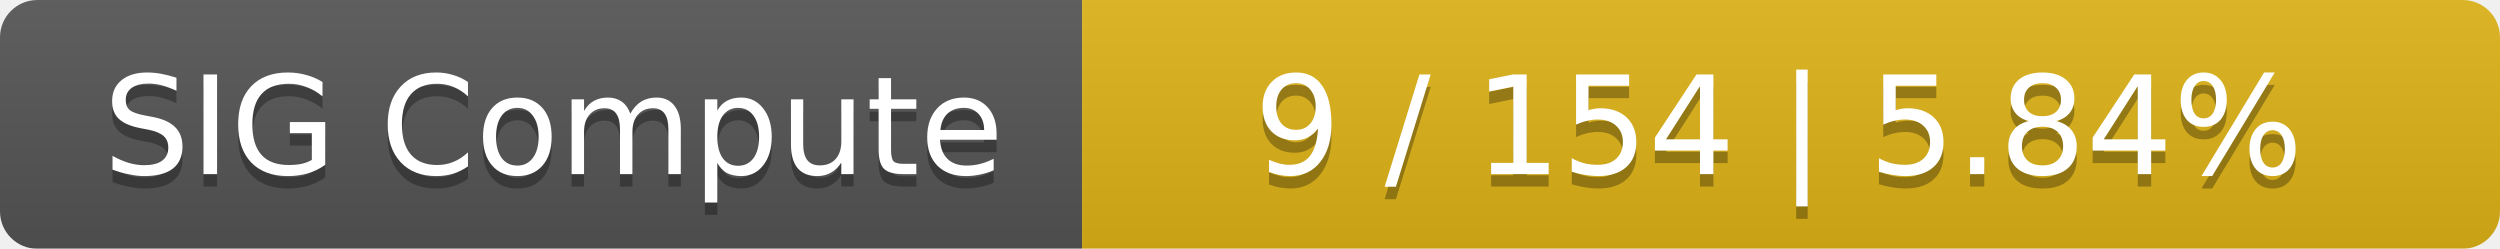
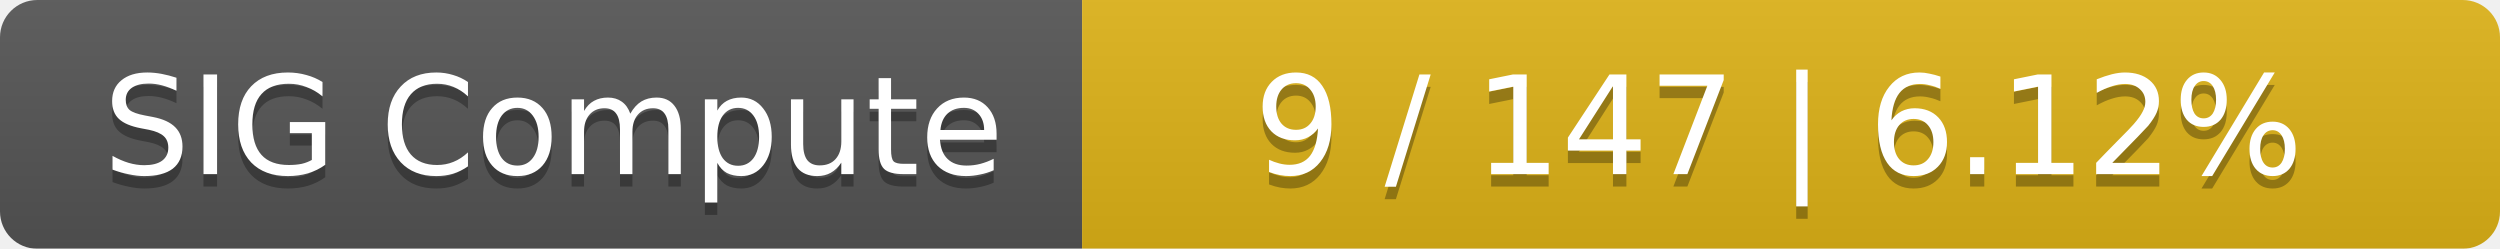
<svg xmlns="http://www.w3.org/2000/svg" width="201" height="20">
  <linearGradient id="smooth" x2="0" y2="100%">
    <stop offset="0" stop-color="#bbb" stop-opacity=".1" />
    <stop offset="1" stop-opacity=".1" />
  </linearGradient>
  <mask id="round">
    <rect width="201" height="20" rx="3" fill="#fff" />
  </mask>
  <g mask="url(#round)">
    <rect width="87" height="20" fill="#555" />
    <rect x="87" width="114" height="20" fill="#dfb317" />
    <rect width="201" height="20" fill="url(#smooth)" />
  </g>
  <g fill="#fff" text-anchor="middle" font-family="DejaVu Sans,Verdana,Geneva,sans-serif" font-size="11">
    <text x="44.5" y="15" fill="#010101" fill-opacity=".3">SIG Compute</text>
    <text x="44.5" y="14">SIG Compute</text>
-     <text x="143" y="15" fill="#010101" fill-opacity=".3">9 / 154    |    5.84%</text>
-     <text x="143" y="14">9 / 154    |    5.84%</text>
+     <text x="143" y="15" fill="#010101" fill-opacity=".3">9 / 147    |    6.12%</text>
+     <text x="143" y="14">9 / 147    |    6.12%</text>
  </g>
</svg>
